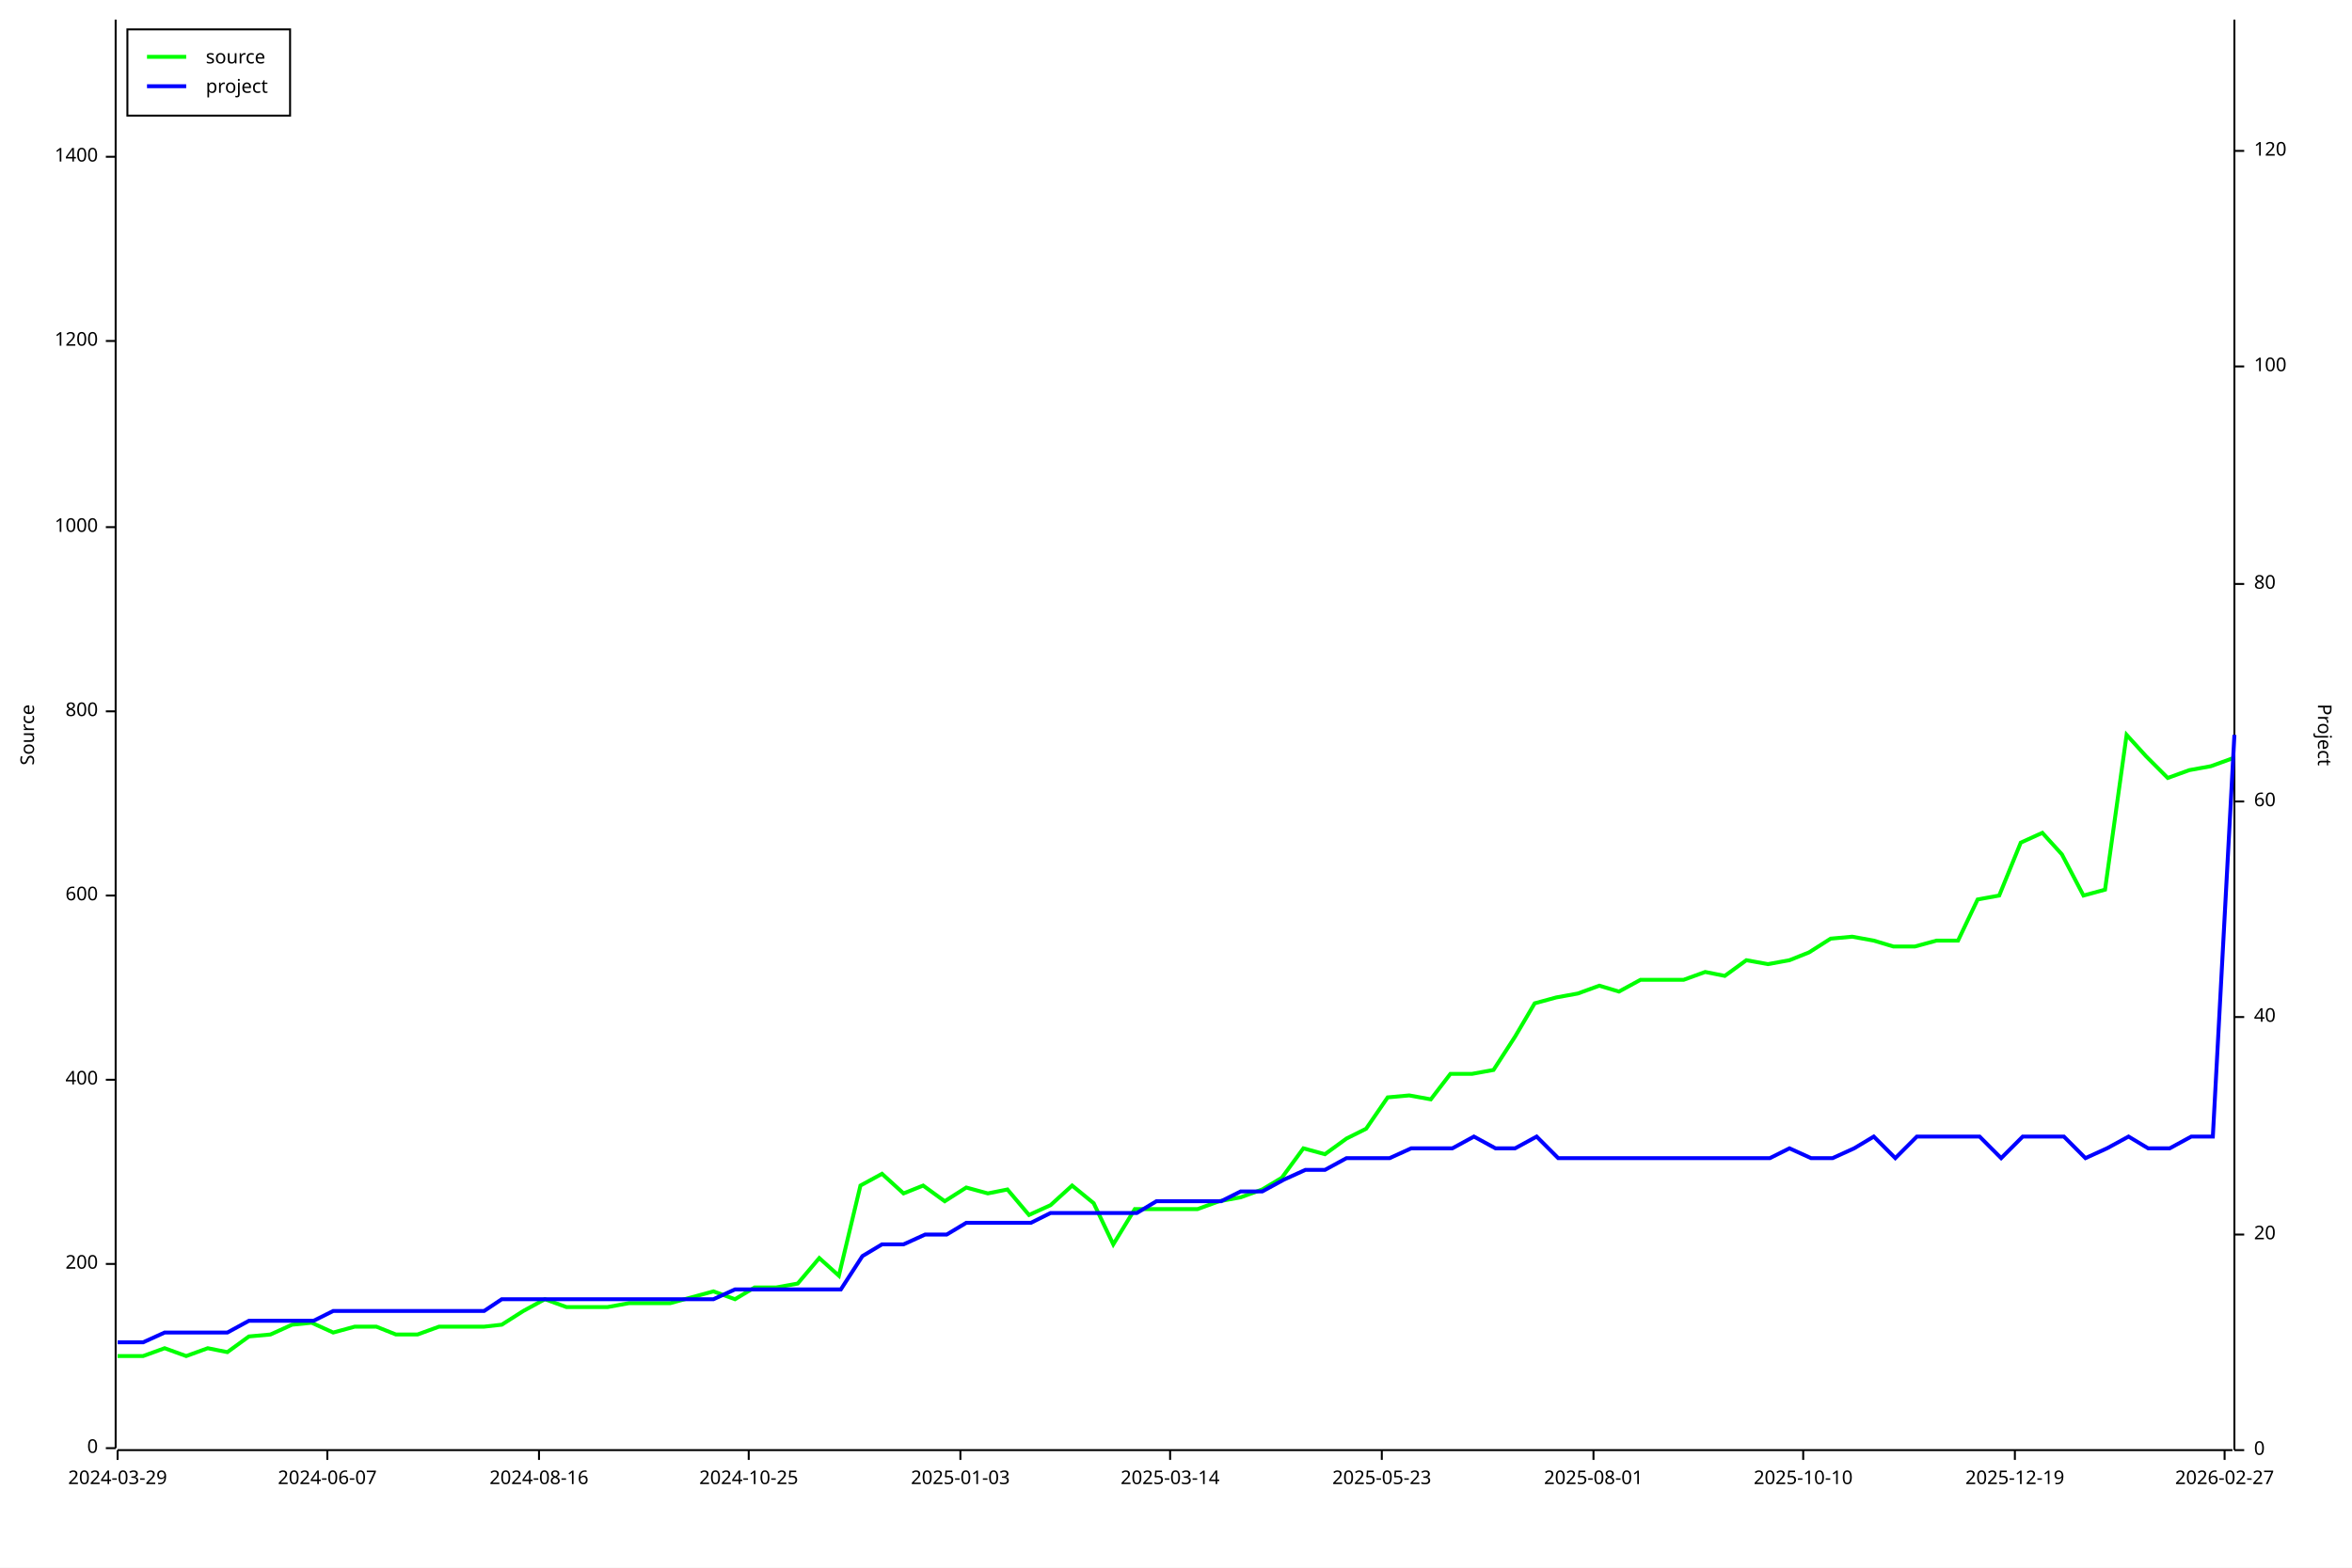
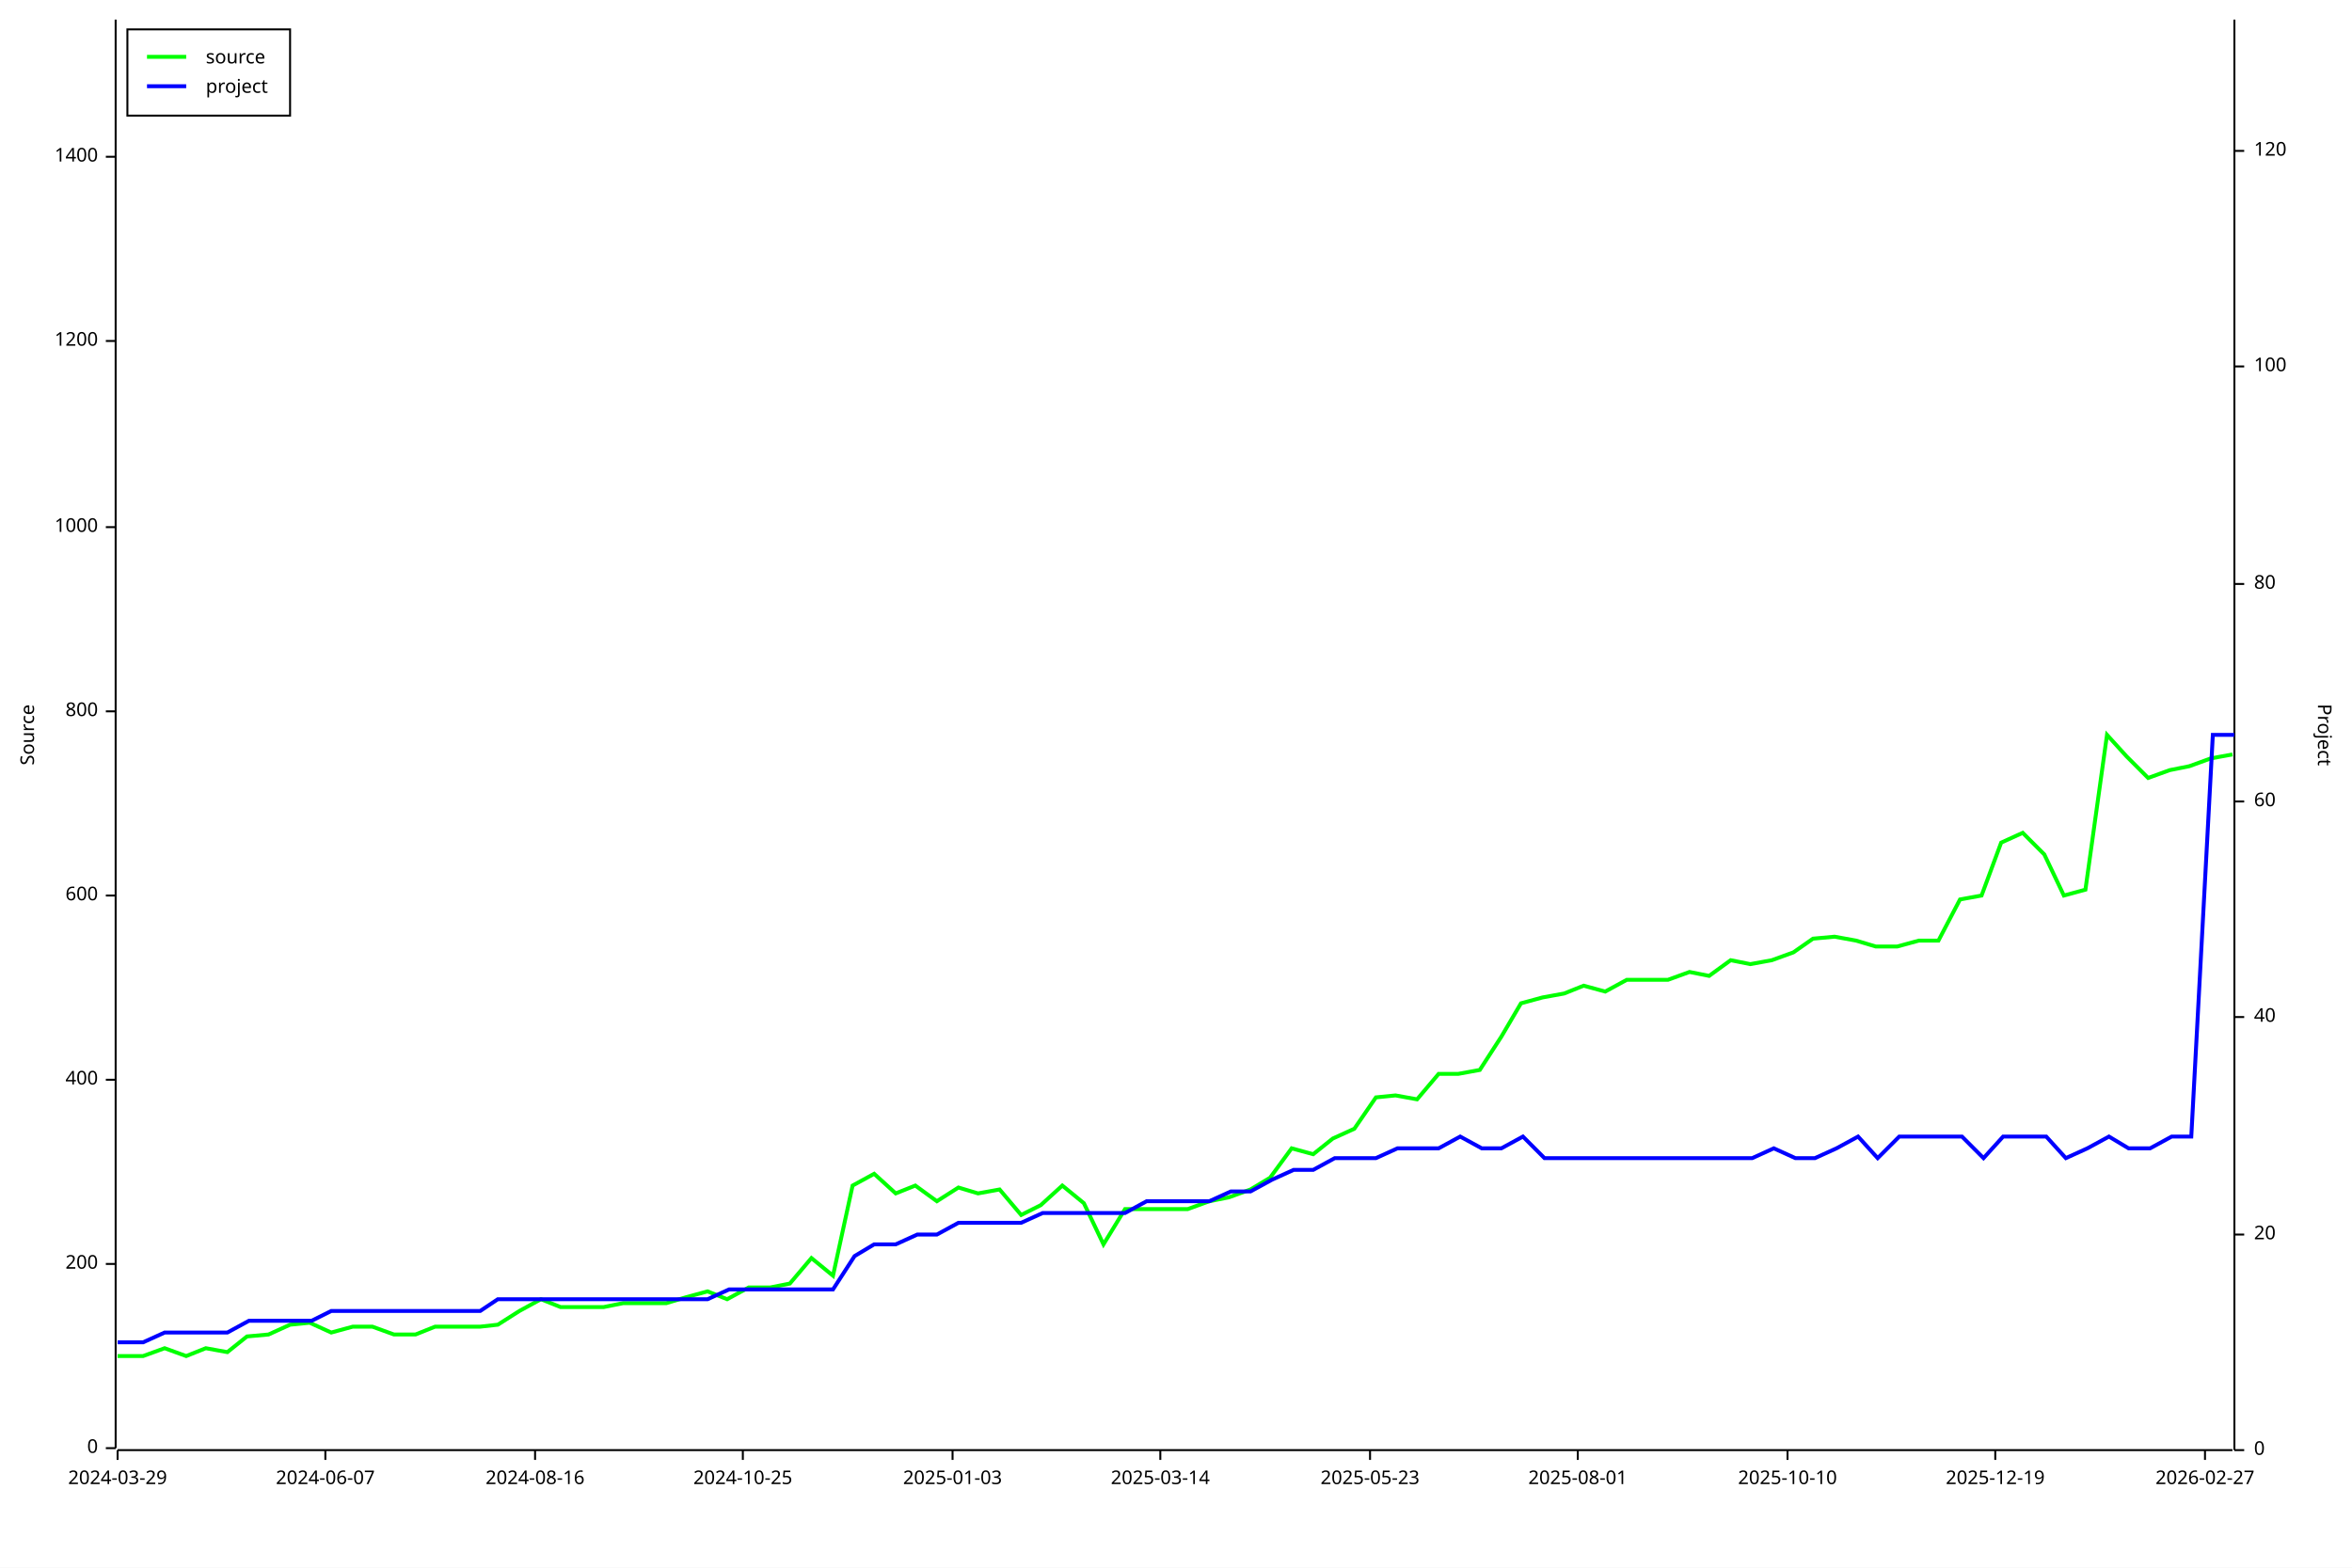
<svg xmlns="http://www.w3.org/2000/svg" width="1200" height="800" viewBox="0 0 1200 800">
  <rect x="0" y="0" width="1200" height="800" opacity="1" fill="#FFFFFF" stroke="none" />
  <text x="10" y="375" dy="0.76em" text-anchor="middle" font-family="sans-serif" font-size="9.677" opacity="1" fill="#000000" transform="rotate(270, 10, 375)">
Source
</text>
  <polyline fill="none" opacity="1" stroke="#000000" stroke-width="1" points="59,10 59,739 " />
  <text x="50" y="739" dy="0.5ex" text-anchor="end" font-family="sans-serif" font-size="9.677" opacity="1" fill="#000000">
0
</text>
  <polyline fill="none" opacity="1" stroke="#000000" stroke-width="1" points="54,739 59,739 " />
  <text x="50" y="645" dy="0.5ex" text-anchor="end" font-family="sans-serif" font-size="9.677" opacity="1" fill="#000000">
200
</text>
  <polyline fill="none" opacity="1" stroke="#000000" stroke-width="1" points="54,645 59,645 " />
  <text x="50" y="551" dy="0.5ex" text-anchor="end" font-family="sans-serif" font-size="9.677" opacity="1" fill="#000000">
400
</text>
  <polyline fill="none" opacity="1" stroke="#000000" stroke-width="1" points="54,551 59,551 " />
  <text x="50" y="457" dy="0.5ex" text-anchor="end" font-family="sans-serif" font-size="9.677" opacity="1" fill="#000000">
600
</text>
  <polyline fill="none" opacity="1" stroke="#000000" stroke-width="1" points="54,457 59,457 " />
  <text x="50" y="363" dy="0.5ex" text-anchor="end" font-family="sans-serif" font-size="9.677" opacity="1" fill="#000000">
800
</text>
  <polyline fill="none" opacity="1" stroke="#000000" stroke-width="1" points="54,363 59,363 " />
  <text x="50" y="269" dy="0.5ex" text-anchor="end" font-family="sans-serif" font-size="9.677" opacity="1" fill="#000000">
1000
</text>
  <polyline fill="none" opacity="1" stroke="#000000" stroke-width="1" points="54,269 59,269 " />
  <text x="50" y="174" dy="0.5ex" text-anchor="end" font-family="sans-serif" font-size="9.677" opacity="1" fill="#000000">
1200
</text>
  <polyline fill="none" opacity="1" stroke="#000000" stroke-width="1" points="54,174 59,174 " />
  <text x="50" y="80" dy="0.5ex" text-anchor="end" font-family="sans-serif" font-size="9.677" opacity="1" fill="#000000">
1400
</text>
  <polyline fill="none" opacity="1" stroke="#000000" stroke-width="1" points="54,80 59,80 " />
  <polyline fill="none" opacity="1" stroke="#000000" stroke-width="1" points="60,740 1139,740 " />
  <text x="60" y="750" dy="0.76em" text-anchor="middle" font-family="sans-serif" font-size="9.677" opacity="1" fill="#000000">
2024-03-29
</text>
  <polyline fill="none" opacity="1" stroke="#000000" stroke-width="1" points="60,740 60,745 " />
-   <text x="167" y="750" dy="0.76em" text-anchor="middle" font-family="sans-serif" font-size="9.677" opacity="1" fill="#000000">
+   <text x="166" y="750" dy="0.76em" text-anchor="middle" font-family="sans-serif" font-size="9.677" opacity="1" fill="#000000">
2024-06-07
</text>
-   <polyline fill="none" opacity="1" stroke="#000000" stroke-width="1" points="167,740 167,745 " />
-   <text x="275" y="750" dy="0.76em" text-anchor="middle" font-family="sans-serif" font-size="9.677" opacity="1" fill="#000000">
+   <polyline fill="none" opacity="1" stroke="#000000" stroke-width="1" points="166,740 166,745 " />
+   <text x="273" y="750" dy="0.76em" text-anchor="middle" font-family="sans-serif" font-size="9.677" opacity="1" fill="#000000">
2024-08-16
</text>
-   <polyline fill="none" opacity="1" stroke="#000000" stroke-width="1" points="275,740 275,745 " />
-   <text x="382" y="750" dy="0.76em" text-anchor="middle" font-family="sans-serif" font-size="9.677" opacity="1" fill="#000000">
+   <polyline fill="none" opacity="1" stroke="#000000" stroke-width="1" points="273,740 273,745 " />
+   <text x="379" y="750" dy="0.76em" text-anchor="middle" font-family="sans-serif" font-size="9.677" opacity="1" fill="#000000">
2024-10-25
</text>
-   <polyline fill="none" opacity="1" stroke="#000000" stroke-width="1" points="382,740 382,745 " />
-   <text x="490" y="750" dy="0.76em" text-anchor="middle" font-family="sans-serif" font-size="9.677" opacity="1" fill="#000000">
+   <polyline fill="none" opacity="1" stroke="#000000" stroke-width="1" points="379,740 379,745 " />
+   <text x="486" y="750" dy="0.76em" text-anchor="middle" font-family="sans-serif" font-size="9.677" opacity="1" fill="#000000">
2025-01-03
</text>
-   <polyline fill="none" opacity="1" stroke="#000000" stroke-width="1" points="490,740 490,745 " />
-   <text x="597" y="750" dy="0.76em" text-anchor="middle" font-family="sans-serif" font-size="9.677" opacity="1" fill="#000000">
+   <polyline fill="none" opacity="1" stroke="#000000" stroke-width="1" points="486,740 486,745 " />
+   <text x="592" y="750" dy="0.76em" text-anchor="middle" font-family="sans-serif" font-size="9.677" opacity="1" fill="#000000">
2025-03-14
</text>
-   <polyline fill="none" opacity="1" stroke="#000000" stroke-width="1" points="597,740 597,745 " />
-   <text x="705" y="750" dy="0.76em" text-anchor="middle" font-family="sans-serif" font-size="9.677" opacity="1" fill="#000000">
+   <polyline fill="none" opacity="1" stroke="#000000" stroke-width="1" points="592,740 592,745 " />
+   <text x="699" y="750" dy="0.76em" text-anchor="middle" font-family="sans-serif" font-size="9.677" opacity="1" fill="#000000">
2025-05-23
</text>
-   <polyline fill="none" opacity="1" stroke="#000000" stroke-width="1" points="705,740 705,745 " />
-   <text x="813" y="750" dy="0.76em" text-anchor="middle" font-family="sans-serif" font-size="9.677" opacity="1" fill="#000000">
+   <polyline fill="none" opacity="1" stroke="#000000" stroke-width="1" points="699,740 699,745 " />
+   <text x="805" y="750" dy="0.76em" text-anchor="middle" font-family="sans-serif" font-size="9.677" opacity="1" fill="#000000">
2025-08-01
</text>
-   <polyline fill="none" opacity="1" stroke="#000000" stroke-width="1" points="813,740 813,745 " />
-   <text x="920" y="750" dy="0.76em" text-anchor="middle" font-family="sans-serif" font-size="9.677" opacity="1" fill="#000000">
+   <polyline fill="none" opacity="1" stroke="#000000" stroke-width="1" points="805,740 805,745 " />
+   <text x="912" y="750" dy="0.76em" text-anchor="middle" font-family="sans-serif" font-size="9.677" opacity="1" fill="#000000">
2025-10-10
</text>
-   <polyline fill="none" opacity="1" stroke="#000000" stroke-width="1" points="920,740 920,745 " />
-   <text x="1028" y="750" dy="0.76em" text-anchor="middle" font-family="sans-serif" font-size="9.677" opacity="1" fill="#000000">
+   <polyline fill="none" opacity="1" stroke="#000000" stroke-width="1" points="912,740 912,745 " />
+   <text x="1018" y="750" dy="0.76em" text-anchor="middle" font-family="sans-serif" font-size="9.677" opacity="1" fill="#000000">
2025-12-19
</text>
-   <polyline fill="none" opacity="1" stroke="#000000" stroke-width="1" points="1028,740 1028,745 " />
-   <text x="1135" y="750" dy="0.76em" text-anchor="middle" font-family="sans-serif" font-size="9.677" opacity="1" fill="#000000">
+   <polyline fill="none" opacity="1" stroke="#000000" stroke-width="1" points="1018,740 1018,745 " />
+   <text x="1125" y="750" dy="0.76em" text-anchor="middle" font-family="sans-serif" font-size="9.677" opacity="1" fill="#000000">
2026-02-27
</text>
-   <polyline fill="none" opacity="1" stroke="#000000" stroke-width="1" points="1135,740 1135,745 " />
+   <polyline fill="none" opacity="1" stroke="#000000" stroke-width="1" points="1125,740 1125,745 " />
  <text x="1190" y="375" dy="0.76em" text-anchor="middle" font-family="sans-serif" font-size="9.677" opacity="1" fill="#000000" transform="rotate(90, 1190, 375)">
Project
</text>
  <polyline fill="none" opacity="1" stroke="#000000" stroke-width="1" points="1140,10 1140,740 " />
  <text x="1150" y="740" dy="0.5ex" text-anchor="start" font-family="sans-serif" font-size="9.677" opacity="1" fill="#000000">
0
</text>
  <polyline fill="none" opacity="1" stroke="#000000" stroke-width="1" points="1140,740 1145,740 " />
  <text x="1150" y="630" dy="0.5ex" text-anchor="start" font-family="sans-serif" font-size="9.677" opacity="1" fill="#000000">
20
</text>
  <polyline fill="none" opacity="1" stroke="#000000" stroke-width="1" points="1140,630 1145,630 " />
  <text x="1150" y="519" dy="0.5ex" text-anchor="start" font-family="sans-serif" font-size="9.677" opacity="1" fill="#000000">
40
</text>
  <polyline fill="none" opacity="1" stroke="#000000" stroke-width="1" points="1140,519 1145,519 " />
  <text x="1150" y="409" dy="0.5ex" text-anchor="start" font-family="sans-serif" font-size="9.677" opacity="1" fill="#000000">
60
</text>
  <polyline fill="none" opacity="1" stroke="#000000" stroke-width="1" points="1140,409 1145,409 " />
  <text x="1150" y="298" dy="0.5ex" text-anchor="start" font-family="sans-serif" font-size="9.677" opacity="1" fill="#000000">
80
</text>
  <polyline fill="none" opacity="1" stroke="#000000" stroke-width="1" points="1140,298 1145,298 " />
  <text x="1150" y="187" dy="0.5ex" text-anchor="start" font-family="sans-serif" font-size="9.677" opacity="1" fill="#000000">
100
</text>
  <polyline fill="none" opacity="1" stroke="#000000" stroke-width="1" points="1140,187 1145,187 " />
  <text x="1150" y="77" dy="0.5ex" text-anchor="start" font-family="sans-serif" font-size="9.677" opacity="1" fill="#000000">
120
</text>
  <polyline fill="none" opacity="1" stroke="#000000" stroke-width="1" points="1140,77 1145,77 " />
-   <polyline fill="none" opacity="1" stroke="#00FF00" stroke-width="2" points="60,692 60,692 63,692 73,692 84,688 95,692 106,688 116,690 127,682 138,681 149,676 159,675 170,680 181,677 192,677 202,681 213,681 224,677 235,677 247,677 256,676 267,669 278,663 289,667 299,667 310,667 321,665 333,665 342,665 353,662 364,659 375,663 385,657 396,657 407,655 418,642 428,651 439,605 450,599 461,609 471,605 482,613 493,606 504,609 514,607 525,620 536,615 547,605 558,614 568,635 579,617 590,617 601,617 611,617 622,613 633,611 644,607 654,601 665,586 676,589 687,581 697,576 708,560 719,559 730,561 740,548 751,548 762,546 773,529 783,512 794,509 805,507 816,503 826,506 837,500 848,500 859,500 870,496 880,498 891,490 902,492 913,490 923,486 934,479 945,478 956,480 966,483 977,483 988,480 999,480 1009,459 1020,457 1031,430 1042,425 1052,436 1063,457 1074,454 1085,375 1095,386 1106,397 1117,393 1128,391 1139,387 " />
-   <polyline fill="none" opacity="1" stroke="#0000FF" stroke-width="2" points="60,685 60,685 63,685 73,685 84,680 95,680 106,680 116,680 127,674 138,674 149,674 160,674 170,669 181,669 192,669 203,669 213,669 224,669 235,669 247,669 256,663 267,663 278,663 289,663 300,663 310,663 321,663 333,663 343,663 353,663 364,663 375,658 386,658 396,658 407,658 418,658 429,658 440,641 450,635 461,635 472,630 483,630 493,624 504,624 515,624 526,624 536,619 547,619 558,619 569,619 580,619 590,613 601,613 612,613 623,613 633,608 644,608 655,602 666,597 676,597 687,591 698,591 709,591 720,586 730,586 741,586 752,580 763,586 773,586 784,580 795,591 806,591 816,591 827,591 838,591 849,591 860,591 870,591 881,591 892,591 903,591 913,586 924,591 935,591 946,586 956,580 967,591 978,580 989,580 1000,580 1010,580 1021,591 1032,580 1043,580 1053,580 1064,591 1075,586 1086,580 1096,586 1107,586 1118,580 1129,580 1140,375 " />
+   <polyline fill="none" opacity="1" stroke="#00FF00" stroke-width="2" points="60,692 60,692 63,692 73,692 84,688 95,692 105,688 116,690 126,682 137,681 148,676 158,675 169,680 180,677 190,677 201,681 212,681 222,677 233,677 245,677 254,676 265,669 276,663 286,667 297,667 308,667 318,665 330,665 340,665 350,662 361,659 371,663 382,657 393,657 403,655 414,642 425,651 435,605 446,599 457,609 467,605 478,613 489,606 499,609 510,607 521,620 531,615 542,605 553,614 563,635 574,617 585,617 595,617 606,617 617,613 627,611 638,607 648,601 659,586 670,589 680,581 691,576 702,560 712,559 723,561 734,548 744,548 755,546 766,529 776,512 787,509 798,507 808,503 819,506 830,500 840,500 851,500 862,496 872,498 883,490 893,492 904,490 915,486 925,479 936,478 947,480 957,483 968,483 979,480 989,480 1000,459 1011,457 1021,430 1032,425 1043,436 1053,457 1064,454 1075,375 1085,386 1096,397 1107,393 1117,391 1128,387 1139,385 " />
+   <polyline fill="none" opacity="1" stroke="#0000FF" stroke-width="2" points="60,685 60,685 63,685 73,685 84,680 95,680 105,680 116,680 127,674 137,674 148,674 159,674 169,669 180,669 191,669 201,669 212,669 222,669 233,669 245,669 254,663 265,663 276,663 286,663 297,663 308,663 318,663 331,663 340,663 350,663 361,663 372,658 382,658 393,658 404,658 414,658 425,658 436,641 446,635 457,635 468,630 478,630 489,624 500,624 510,624 521,624 532,619 542,619 553,619 564,619 574,619 585,613 596,613 606,613 617,613 628,608 638,608 649,602 660,597 670,597 681,591 692,591 702,591 713,586 724,586 734,586 745,580 756,586 766,586 777,580 788,591 798,591 809,591 820,591 830,591 841,591 852,591 862,591 873,591 884,591 894,591 905,586 916,591 926,591 937,586 948,580 958,591 969,580 980,580 990,580 1001,580 1012,591 1022,580 1033,580 1044,580 1054,591 1065,586 1076,580 1086,586 1097,586 1108,580 1118,580 1129,375 1140,375 " />
  <rect x="65" y="15" width="83" height="44" opacity="1" fill="#FFFFFF" stroke="none" />
  <rect x="65" y="15" width="83" height="44" opacity="1" fill="none" stroke="#000000" />
  <text x="105" y="25" dy="0.76em" text-anchor="start" font-family="sans-serif" font-size="9.677" opacity="1" fill="#000000">
source
</text>
  <text x="105" y="40" dy="0.76em" text-anchor="start" font-family="sans-serif" font-size="9.677" opacity="1" fill="#000000">
project
</text>
  <polyline fill="none" opacity="1" stroke="#00FF00" stroke-width="2" points="75,29 95,29 " />
  <polyline fill="none" opacity="1" stroke="#0000FF" stroke-width="2" points="75,44 95,44 " />
</svg>
